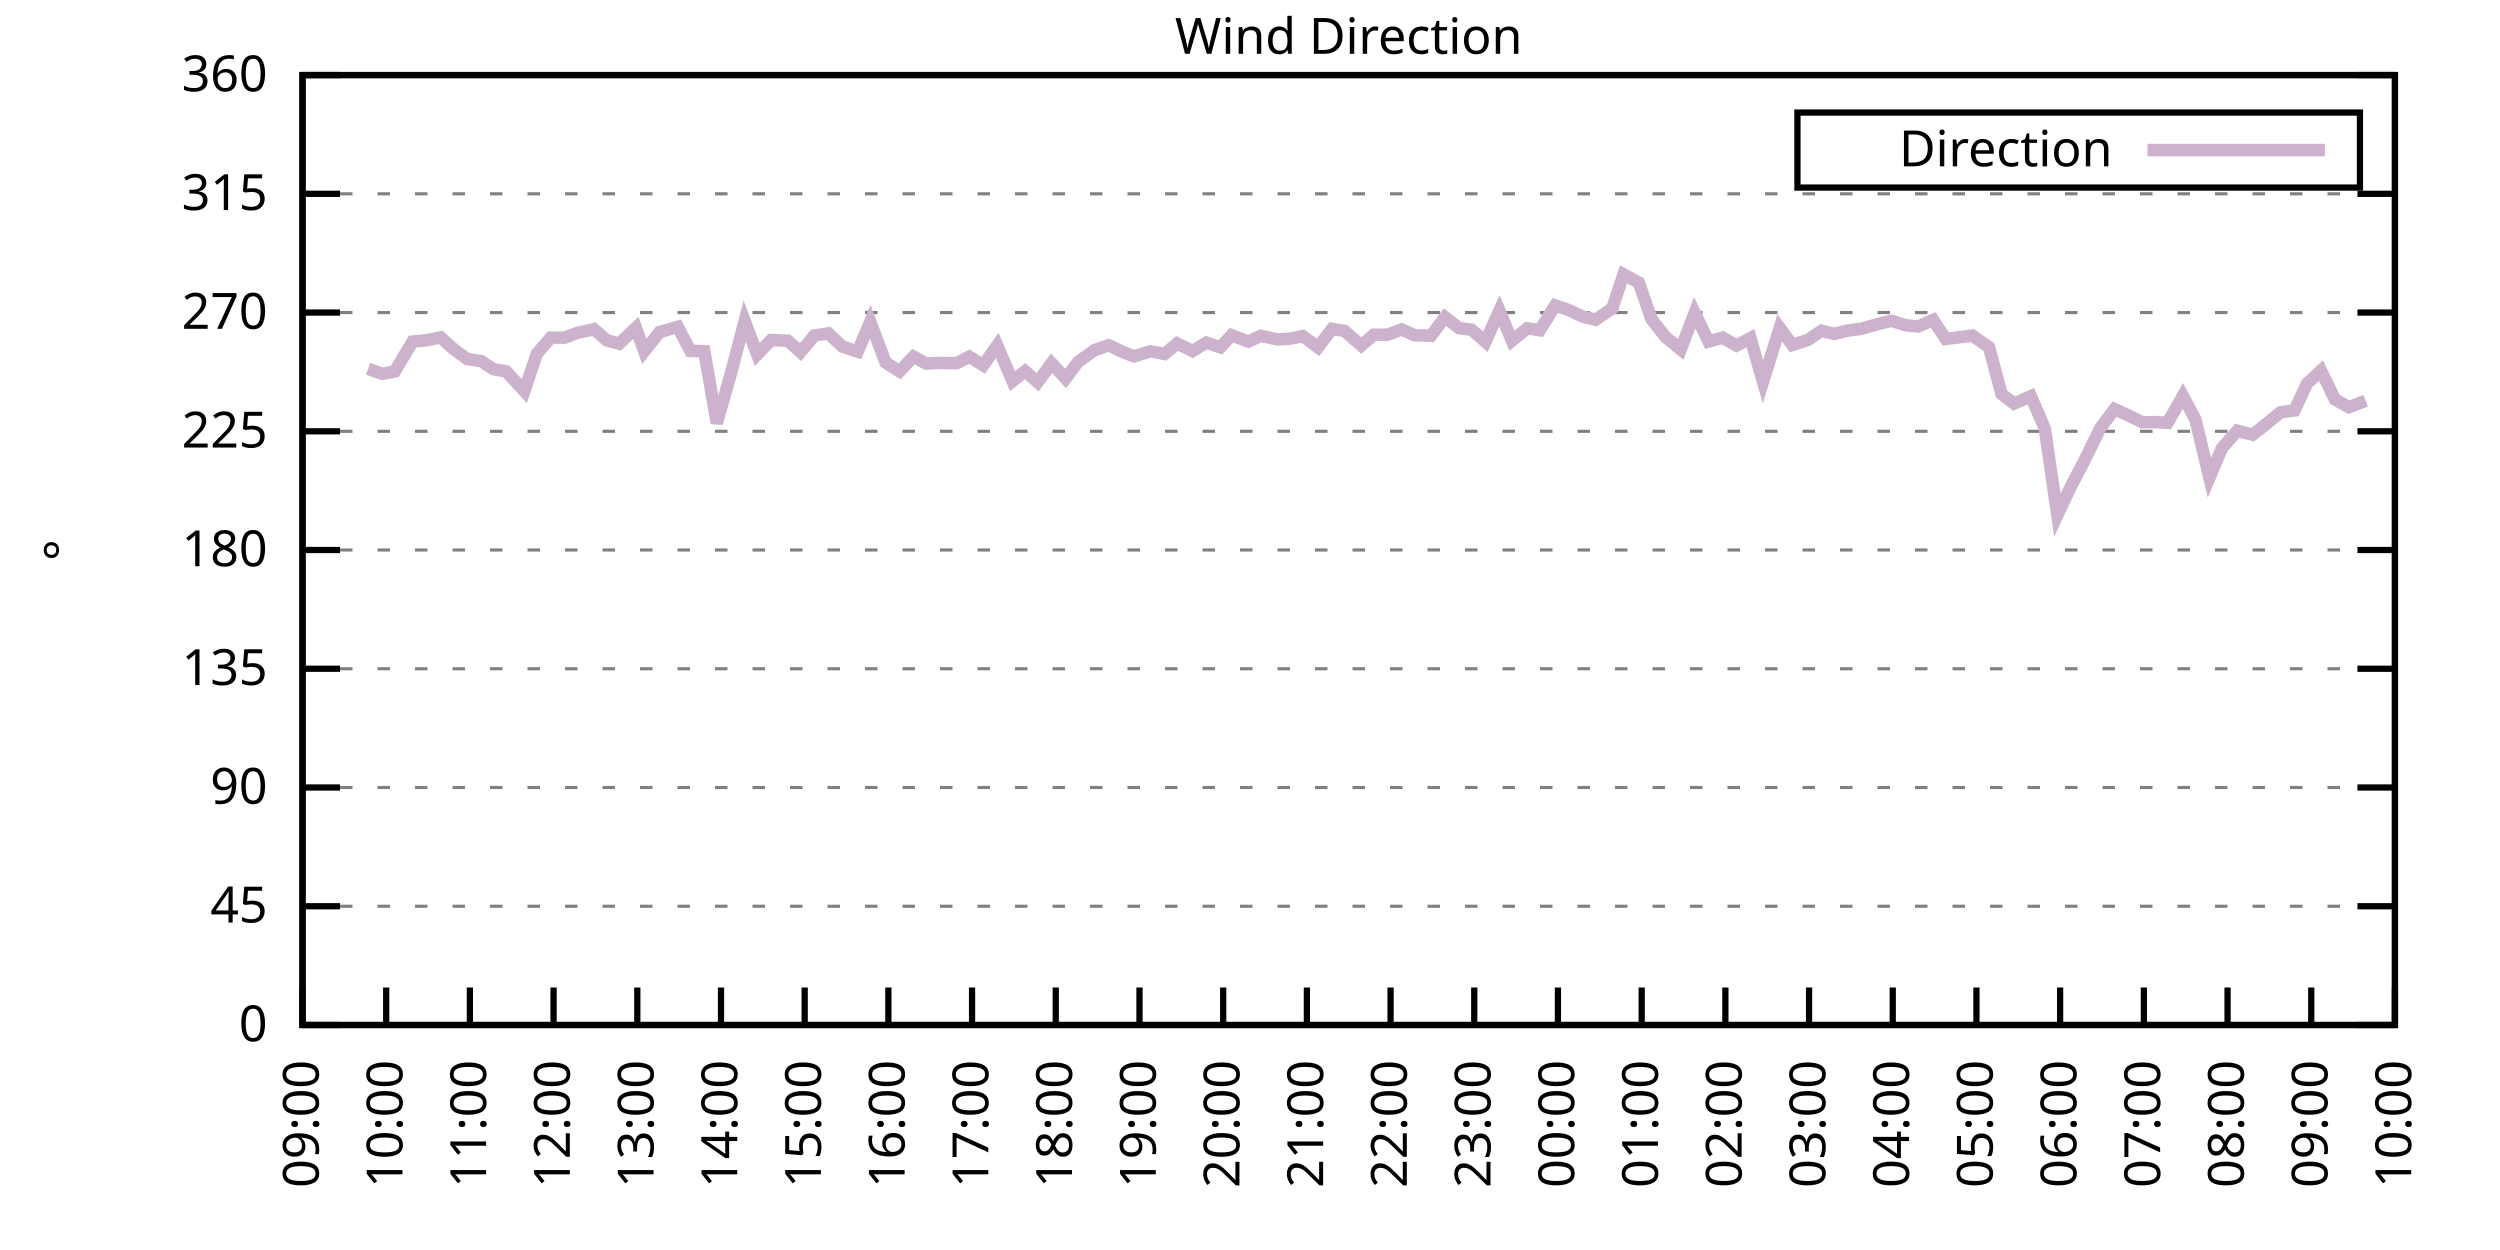
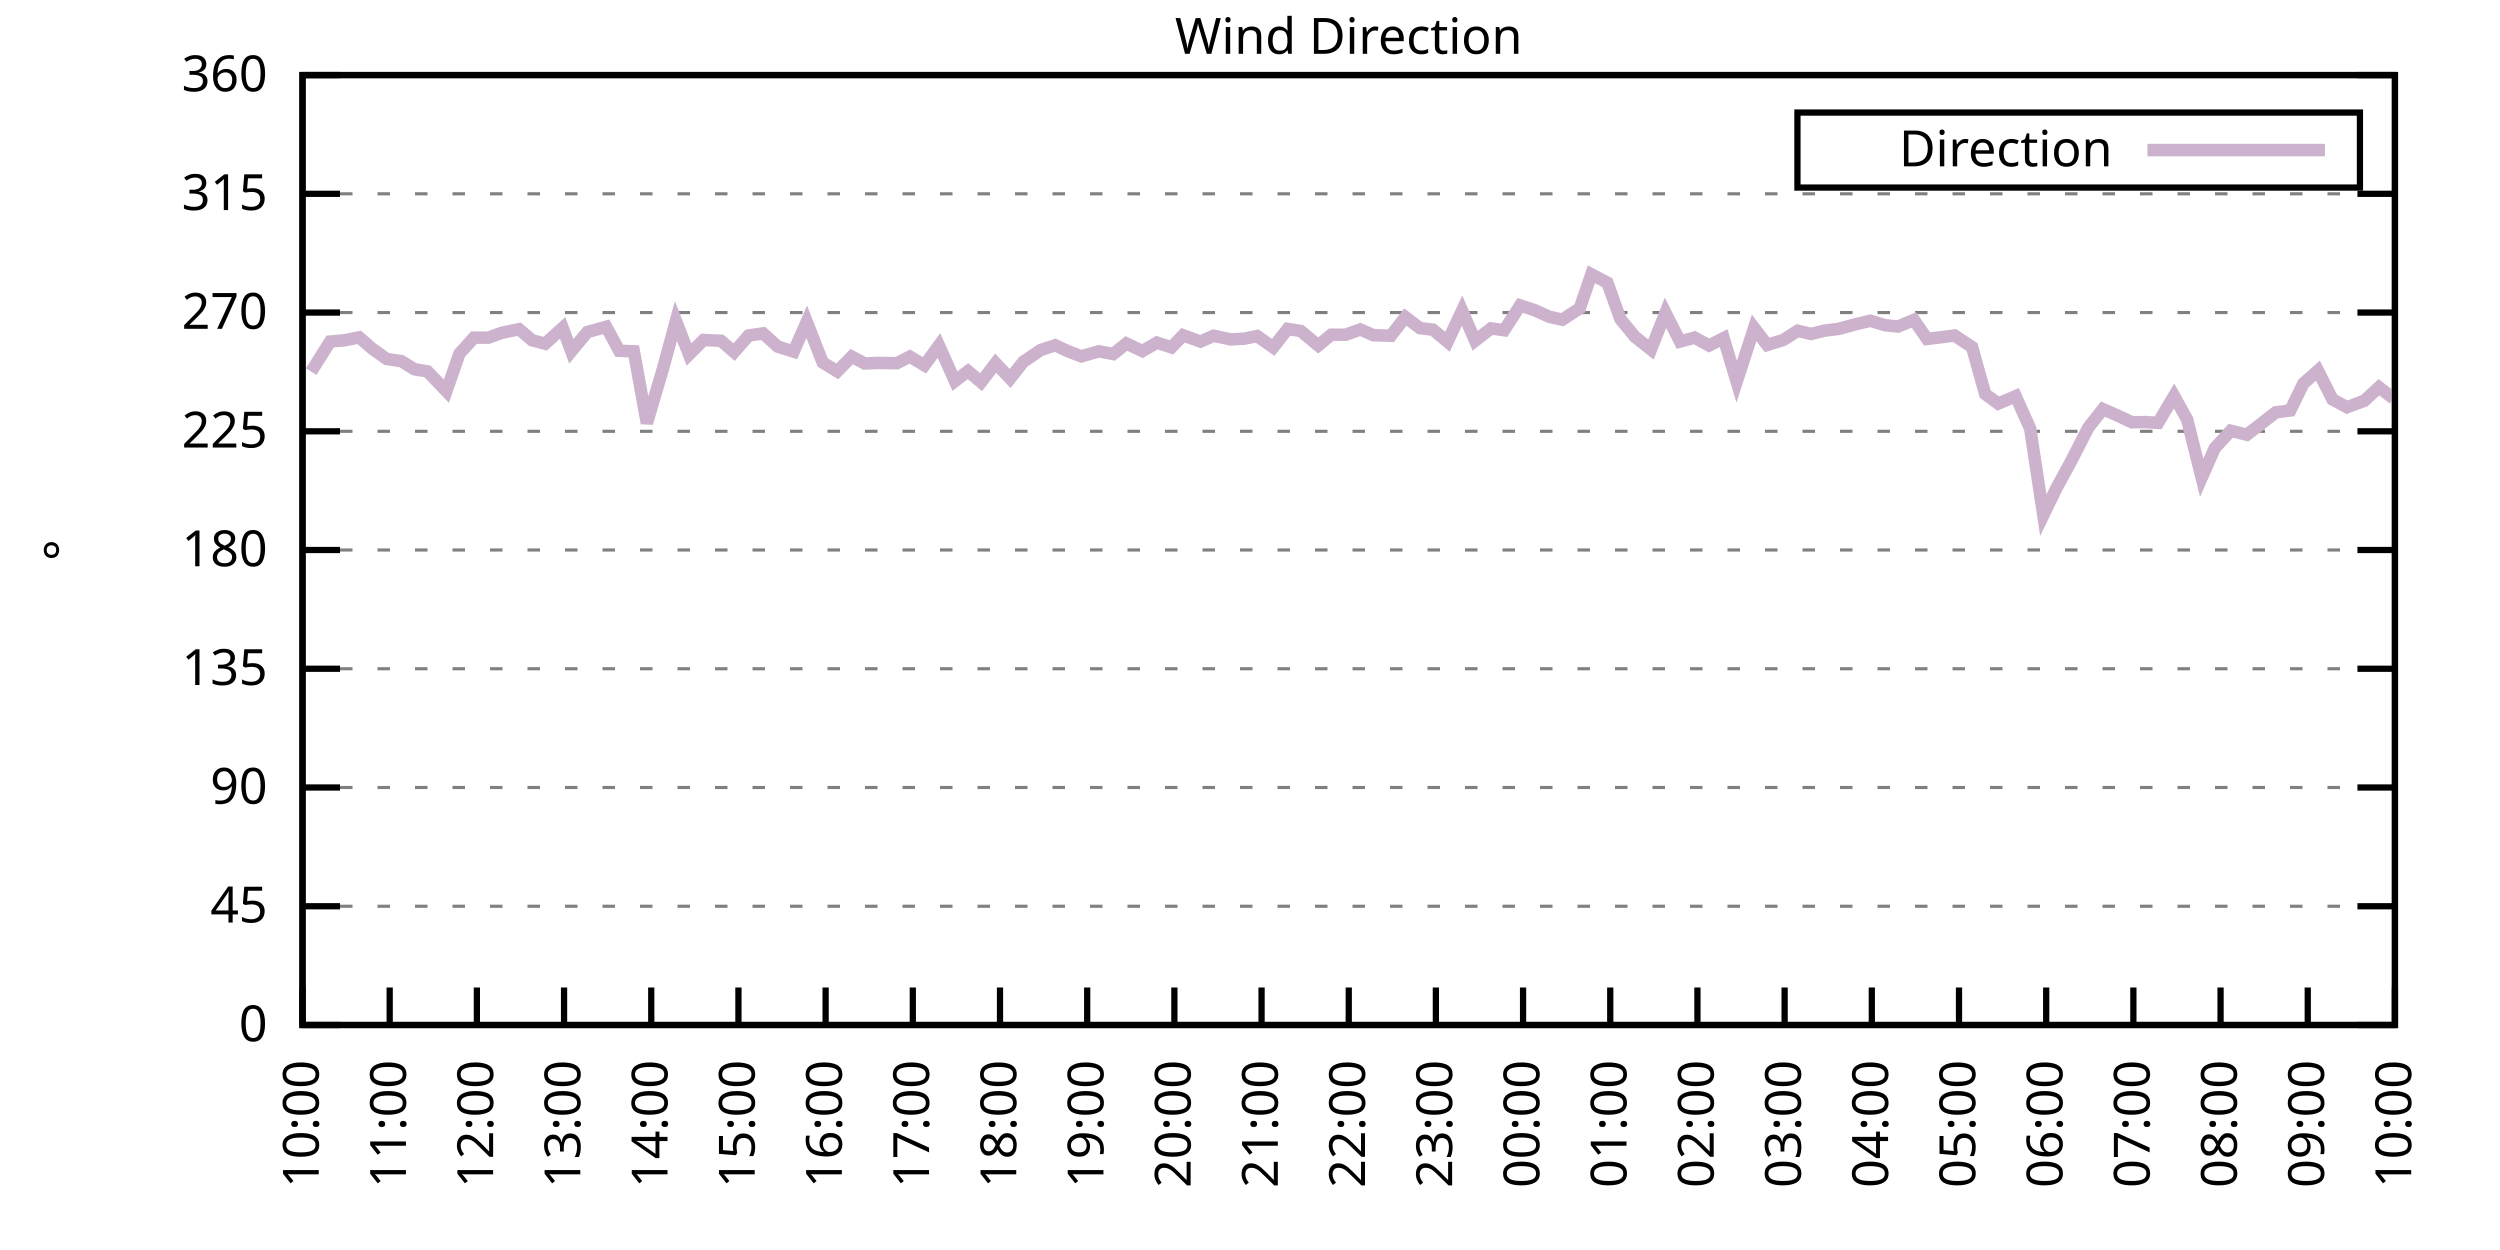
<svg xmlns="http://www.w3.org/2000/svg" xmlns:xlink="http://www.w3.org/1999/xlink" width="400" height="200" viewBox="0 0 400 200">
  <g id="gnuplot_canvas">
    <rect x="0" y="0" width="400" height="200" fill="none" />
    <defs>
      <circle id="gpDot" r="0.5" stroke-width="0.5" stroke="currentColor" />
      <path id="gpPt0" stroke-width="0.333" stroke="currentColor" d="M-1,0 h2 M0,-1 v2" />
      <path id="gpPt1" stroke-width="0.333" stroke="currentColor" d="M-1,-1 L1,1 M1,-1 L-1,1" />
      <path id="gpPt2" stroke-width="0.333" stroke="currentColor" d="M-1,0 L1,0 M0,-1 L0,1 M-1,-1 L1,1 M-1,1 L1,-1" />
      <rect id="gpPt3" stroke-width="0.333" stroke="currentColor" x="-1" y="-1" width="2" height="2" />
      <rect id="gpPt4" stroke-width="0.333" stroke="currentColor" fill="currentColor" x="-1" y="-1" width="2" height="2" />
      <circle id="gpPt5" stroke-width="0.333" stroke="currentColor" cx="0" cy="0" r="1" />
      <use xlink:href="#gpPt5" id="gpPt6" fill="currentColor" stroke="none" />
      <path id="gpPt7" stroke-width="0.333" stroke="currentColor" d="M0,-1.33 L-1.33,0.67 L1.33,0.67 z" />
      <use xlink:href="#gpPt7" id="gpPt8" fill="currentColor" stroke="none" />
      <use xlink:href="#gpPt7" id="gpPt9" stroke="currentColor" transform="rotate(180)" />
      <use xlink:href="#gpPt9" id="gpPt10" fill="currentColor" stroke="none" />
      <use xlink:href="#gpPt3" id="gpPt11" stroke="currentColor" transform="rotate(45)" />
      <use xlink:href="#gpPt11" id="gpPt12" fill="currentColor" stroke="none" />
      <path id="gpPt13" stroke-width="0.333" stroke="currentColor" d="M0,1.330 L1.265,0.411 L0.782,-1.067 L-0.782,-1.076 L-1.265,0.411 z" />
      <use xlink:href="#gpPt13" id="gpPt14" fill="currentColor" stroke="none" />
      <filter id="textbox" filterUnits="objectBoundingBox" x="0" y="0" height="1" width="1">
        <feFlood flood-color="white" flood-opacity="1" result="bgnd" />
        <feComposite in="SourceGraphic" in2="bgnd" operator="atop" />
      </filter>
      <filter id="greybox" filterUnits="objectBoundingBox" x="0" y="0" height="1" width="1">
        <feFlood flood-color="lightgrey" flood-opacity="1" result="grey" />
        <feComposite in="SourceGraphic" in2="grey" operator="atop" />
      </filter>
    </defs>
    <g fill="none" color="white" stroke="currentColor" stroke-width="1.00" stroke-linecap="butt" stroke-linejoin="miter">
</g>
    <g fill="none" color="black" stroke="currentColor" stroke-width="1.00" stroke-linecap="butt" stroke-linejoin="miter">
      <g stroke="none" shape-rendering="crispEdges">
        <polygon fill="rgb(255, 255, 255)" points="48.40,164.00 383.18,164.00 383.18,12.02 48.40,12.02 " />
      </g>
    </g>
    <g fill="none" color="black" stroke="currentColor" stroke-width="1.00" stroke-linecap="butt" stroke-linejoin="miter">
</g>
    <g fill="none" color="black" stroke="black" stroke-width="0.50" stroke-linecap="butt" stroke-linejoin="miter">
</g>
    <g fill="none" color="gray" stroke="currentColor" stroke-width="0.50" stroke-linecap="butt" stroke-linejoin="miter">
      <path stroke="gray" stroke-dasharray="2,4" class="gridline" d="M48.40,164.00 L383.19,164.00  " />
    </g>
    <g fill="none" color="gray" stroke="gray" stroke-width="1.00" stroke-linecap="butt" stroke-linejoin="miter">
</g>
    <g fill="none" color="black" stroke="currentColor" stroke-width="1.00" stroke-linecap="butt" stroke-linejoin="miter">
      <path stroke="black" d="M48.40,164.00 L54.40,164.00 M383.19,164.00 L377.19,164.00  " />
      <g transform="translate(42.80,166.60)" stroke="none" fill="black" font-family="Sans" font-size="8.00" text-anchor="end">
        <text>
          <tspan font-family="Sans"> 0</tspan>
        </text>
      </g>
    </g>
    <g fill="none" color="black" stroke="currentColor" stroke-width="1.00" stroke-linecap="butt" stroke-linejoin="miter">
</g>
    <g fill="none" color="black" stroke="black" stroke-width="0.50" stroke-linecap="butt" stroke-linejoin="miter">
</g>
    <g fill="none" color="gray" stroke="currentColor" stroke-width="0.50" stroke-linecap="butt" stroke-linejoin="miter">
      <path stroke="gray" stroke-dasharray="2,4" class="gridline" d="M48.40,145.00 L383.19,145.00  " />
    </g>
    <g fill="none" color="gray" stroke="gray" stroke-width="1.00" stroke-linecap="butt" stroke-linejoin="miter">
</g>
    <g fill="none" color="black" stroke="currentColor" stroke-width="1.00" stroke-linecap="butt" stroke-linejoin="miter">
      <path stroke="black" d="M48.40,145.00 L54.40,145.00 M383.19,145.00 L377.19,145.00  " />
      <g transform="translate(42.80,147.60)" stroke="none" fill="black" font-family="Sans" font-size="8.00" text-anchor="end">
        <text>
          <tspan font-family="Sans"> 45</tspan>
        </text>
      </g>
    </g>
    <g fill="none" color="black" stroke="currentColor" stroke-width="1.00" stroke-linecap="butt" stroke-linejoin="miter">
</g>
    <g fill="none" color="black" stroke="black" stroke-width="0.50" stroke-linecap="butt" stroke-linejoin="miter">
</g>
    <g fill="none" color="gray" stroke="currentColor" stroke-width="0.50" stroke-linecap="butt" stroke-linejoin="miter">
      <path stroke="gray" stroke-dasharray="2,4" class="gridline" d="M48.40,126.00 L383.19,126.00  " />
    </g>
    <g fill="none" color="gray" stroke="gray" stroke-width="1.00" stroke-linecap="butt" stroke-linejoin="miter">
</g>
    <g fill="none" color="black" stroke="currentColor" stroke-width="1.00" stroke-linecap="butt" stroke-linejoin="miter">
      <path stroke="black" d="M48.40,126.00 L54.40,126.00 M383.19,126.00 L377.19,126.00  " />
      <g transform="translate(42.80,128.60)" stroke="none" fill="black" font-family="Sans" font-size="8.00" text-anchor="end">
        <text>
          <tspan font-family="Sans"> 90</tspan>
        </text>
      </g>
    </g>
    <g fill="none" color="black" stroke="currentColor" stroke-width="1.00" stroke-linecap="butt" stroke-linejoin="miter">
</g>
    <g fill="none" color="black" stroke="black" stroke-width="0.50" stroke-linecap="butt" stroke-linejoin="miter">
</g>
    <g fill="none" color="gray" stroke="currentColor" stroke-width="0.50" stroke-linecap="butt" stroke-linejoin="miter">
      <path stroke="gray" stroke-dasharray="2,4" class="gridline" d="M48.40,107.00 L383.19,107.00  " />
    </g>
    <g fill="none" color="gray" stroke="gray" stroke-width="1.00" stroke-linecap="butt" stroke-linejoin="miter">
</g>
    <g fill="none" color="black" stroke="currentColor" stroke-width="1.00" stroke-linecap="butt" stroke-linejoin="miter">
      <path stroke="black" d="M48.40,107.00 L54.40,107.00 M383.19,107.00 L377.19,107.00  " />
      <g transform="translate(42.80,109.60)" stroke="none" fill="black" font-family="Sans" font-size="8.00" text-anchor="end">
        <text>
          <tspan font-family="Sans"> 135</tspan>
        </text>
      </g>
    </g>
    <g fill="none" color="black" stroke="currentColor" stroke-width="1.00" stroke-linecap="butt" stroke-linejoin="miter">
</g>
    <g fill="none" color="black" stroke="black" stroke-width="0.50" stroke-linecap="butt" stroke-linejoin="miter">
</g>
    <g fill="none" color="gray" stroke="currentColor" stroke-width="0.50" stroke-linecap="butt" stroke-linejoin="miter">
      <path stroke="gray" stroke-dasharray="2,4" class="gridline" d="M48.40,88.00 L383.19,88.00  " />
    </g>
    <g fill="none" color="gray" stroke="gray" stroke-width="1.00" stroke-linecap="butt" stroke-linejoin="miter">
</g>
    <g fill="none" color="black" stroke="currentColor" stroke-width="1.00" stroke-linecap="butt" stroke-linejoin="miter">
      <path stroke="black" d="M48.40,88.00 L54.40,88.00 M383.19,88.00 L377.19,88.00  " />
      <g transform="translate(42.80,90.60)" stroke="none" fill="black" font-family="Sans" font-size="8.00" text-anchor="end">
        <text>
          <tspan font-family="Sans"> 180</tspan>
        </text>
      </g>
    </g>
    <g fill="none" color="black" stroke="currentColor" stroke-width="1.00" stroke-linecap="butt" stroke-linejoin="miter">
</g>
    <g fill="none" color="black" stroke="black" stroke-width="0.50" stroke-linecap="butt" stroke-linejoin="miter">
</g>
    <g fill="none" color="gray" stroke="currentColor" stroke-width="0.50" stroke-linecap="butt" stroke-linejoin="miter">
      <path stroke="gray" stroke-dasharray="2,4" class="gridline" d="M48.40,69.01 L383.19,69.01  " />
    </g>
    <g fill="none" color="gray" stroke="gray" stroke-width="1.00" stroke-linecap="butt" stroke-linejoin="miter">
</g>
    <g fill="none" color="black" stroke="currentColor" stroke-width="1.00" stroke-linecap="butt" stroke-linejoin="miter">
      <path stroke="black" d="M48.40,69.01 L54.40,69.01 M383.19,69.01 L377.19,69.01  " />
      <g transform="translate(42.80,71.61)" stroke="none" fill="black" font-family="Sans" font-size="8.00" text-anchor="end">
        <text>
          <tspan font-family="Sans"> 225</tspan>
        </text>
      </g>
    </g>
    <g fill="none" color="black" stroke="currentColor" stroke-width="1.00" stroke-linecap="butt" stroke-linejoin="miter">
</g>
    <g fill="none" color="black" stroke="black" stroke-width="0.50" stroke-linecap="butt" stroke-linejoin="miter">
</g>
    <g fill="none" color="gray" stroke="currentColor" stroke-width="0.50" stroke-linecap="butt" stroke-linejoin="miter">
      <path stroke="gray" stroke-dasharray="2,4" class="gridline" d="M48.40,50.01 L383.19,50.01  " />
    </g>
    <g fill="none" color="gray" stroke="gray" stroke-width="1.00" stroke-linecap="butt" stroke-linejoin="miter">
</g>
    <g fill="none" color="black" stroke="currentColor" stroke-width="1.00" stroke-linecap="butt" stroke-linejoin="miter">
      <path stroke="black" d="M48.40,50.01 L54.40,50.01 M383.19,50.01 L377.19,50.01  " />
      <g transform="translate(42.80,52.61)" stroke="none" fill="black" font-family="Sans" font-size="8.00" text-anchor="end">
        <text>
          <tspan font-family="Sans"> 270</tspan>
        </text>
      </g>
    </g>
    <g fill="none" color="black" stroke="currentColor" stroke-width="1.00" stroke-linecap="butt" stroke-linejoin="miter">
</g>
    <g fill="none" color="black" stroke="black" stroke-width="0.50" stroke-linecap="butt" stroke-linejoin="miter">
</g>
    <g fill="none" color="gray" stroke="currentColor" stroke-width="0.50" stroke-linecap="butt" stroke-linejoin="miter">
      <path stroke="gray" stroke-dasharray="2,4" class="gridline" d="M48.40,31.01 L383.19,31.01  " />
    </g>
    <g fill="none" color="gray" stroke="gray" stroke-width="1.00" stroke-linecap="butt" stroke-linejoin="miter">
</g>
    <g fill="none" color="black" stroke="currentColor" stroke-width="1.00" stroke-linecap="butt" stroke-linejoin="miter">
      <path stroke="black" d="M48.40,31.01 L54.40,31.01 M383.19,31.01 L377.19,31.01  " />
      <g transform="translate(42.80,33.61)" stroke="none" fill="black" font-family="Sans" font-size="8.00" text-anchor="end">
        <text>
          <tspan font-family="Sans"> 315</tspan>
        </text>
      </g>
    </g>
    <g fill="none" color="black" stroke="currentColor" stroke-width="1.00" stroke-linecap="butt" stroke-linejoin="miter">
</g>
    <g fill="none" color="black" stroke="black" stroke-width="0.50" stroke-linecap="butt" stroke-linejoin="miter">
</g>
    <g fill="none" color="gray" stroke="currentColor" stroke-width="0.50" stroke-linecap="butt" stroke-linejoin="miter">
      <path stroke="gray" stroke-dasharray="2,4" class="gridline" d="M48.40,12.01 L383.19,12.01  " />
    </g>
    <g fill="none" color="gray" stroke="gray" stroke-width="1.00" stroke-linecap="butt" stroke-linejoin="miter">
</g>
    <g fill="none" color="black" stroke="currentColor" stroke-width="1.00" stroke-linecap="butt" stroke-linejoin="miter">
      <path stroke="black" d="M48.40,12.01 L54.40,12.01 M383.19,12.01 L377.19,12.01  " />
      <g transform="translate(42.80,14.61)" stroke="none" fill="black" font-family="Sans" font-size="8.00" text-anchor="end">
        <text>
          <tspan font-family="Sans"> 360</tspan>
        </text>
      </g>
    </g>
    <g fill="none" color="black" stroke="currentColor" stroke-width="1.00" stroke-linecap="butt" stroke-linejoin="miter">
      <path stroke="black" d="M48.40,164.00 L48.40,158.00  " />
      <g transform="translate(51.00,169.60) rotate(270.00)" stroke="none" fill="black" font-family="Sans" font-size="8.00" text-anchor="end">
        <text>
-           <tspan font-family="Sans">09:00</tspan>
-         </text>
-       </g>
-     </g>
-     <g fill="none" color="black" stroke="currentColor" stroke-width="1.00" stroke-linecap="butt" stroke-linejoin="miter">
-       <path stroke="black" d="M61.79,164.00 L61.79,158.00  " />
-       <g transform="translate(64.39,169.60) rotate(270.00)" stroke="none" fill="black" font-family="Sans" font-size="8.00" text-anchor="end">
-         <text>
          <tspan font-family="Sans">10:00</tspan>
        </text>
      </g>
    </g>
    <g fill="none" color="black" stroke="currentColor" stroke-width="1.00" stroke-linecap="butt" stroke-linejoin="miter">
-       <path stroke="black" d="M75.18,164.00 L75.18,158.00  " />
-       <g transform="translate(77.78,169.60) rotate(270.00)" stroke="none" fill="black" font-family="Sans" font-size="8.00" text-anchor="end">
+       <path stroke="black" d="M62.35,164.00 L62.35,158.00  " />
+       <g transform="translate(64.95,169.60) rotate(270.00)" stroke="none" fill="black" font-family="Sans" font-size="8.00" text-anchor="end">
        <text>
          <tspan font-family="Sans">11:00</tspan>
        </text>
      </g>
    </g>
    <g fill="none" color="black" stroke="currentColor" stroke-width="1.00" stroke-linecap="butt" stroke-linejoin="miter">
-       <path stroke="black" d="M88.57,164.00 L88.57,158.00  " />
-       <g transform="translate(91.17,169.60) rotate(270.00)" stroke="none" fill="black" font-family="Sans" font-size="8.00" text-anchor="end">
+       <path stroke="black" d="M76.30,164.00 L76.30,158.00  " />
+       <g transform="translate(78.90,169.60) rotate(270.00)" stroke="none" fill="black" font-family="Sans" font-size="8.00" text-anchor="end">
        <text>
          <tspan font-family="Sans">12:00</tspan>
        </text>
      </g>
    </g>
    <g fill="none" color="black" stroke="currentColor" stroke-width="1.00" stroke-linecap="butt" stroke-linejoin="miter">
-       <path stroke="black" d="M101.97,164.00 L101.97,158.00  " />
-       <g transform="translate(104.57,169.60) rotate(270.00)" stroke="none" fill="black" font-family="Sans" font-size="8.00" text-anchor="end">
+       <path stroke="black" d="M90.25,164.00 L90.25,158.00  " />
+       <g transform="translate(92.85,169.60) rotate(270.00)" stroke="none" fill="black" font-family="Sans" font-size="8.00" text-anchor="end">
        <text>
          <tspan font-family="Sans">13:00</tspan>
        </text>
      </g>
    </g>
    <g fill="none" color="black" stroke="currentColor" stroke-width="1.00" stroke-linecap="butt" stroke-linejoin="miter">
-       <path stroke="black" d="M115.36,164.00 L115.36,158.00  " />
-       <g transform="translate(117.96,169.60) rotate(270.00)" stroke="none" fill="black" font-family="Sans" font-size="8.00" text-anchor="end">
+       <path stroke="black" d="M104.20,164.00 L104.20,158.00  " />
+       <g transform="translate(106.80,169.60) rotate(270.00)" stroke="none" fill="black" font-family="Sans" font-size="8.00" text-anchor="end">
        <text>
          <tspan font-family="Sans">14:00</tspan>
        </text>
      </g>
    </g>
    <g fill="none" color="black" stroke="currentColor" stroke-width="1.00" stroke-linecap="butt" stroke-linejoin="miter">
-       <path stroke="black" d="M128.75,164.00 L128.75,158.00  " />
-       <g transform="translate(131.35,169.60) rotate(270.00)" stroke="none" fill="black" font-family="Sans" font-size="8.00" text-anchor="end">
+       <path stroke="black" d="M118.15,164.00 L118.15,158.00  " />
+       <g transform="translate(120.75,169.60) rotate(270.00)" stroke="none" fill="black" font-family="Sans" font-size="8.00" text-anchor="end">
        <text>
          <tspan font-family="Sans">15:00</tspan>
        </text>
      </g>
    </g>
    <g fill="none" color="black" stroke="currentColor" stroke-width="1.00" stroke-linecap="butt" stroke-linejoin="miter">
-       <path stroke="black" d="M142.14,164.00 L142.14,158.00  " />
-       <g transform="translate(144.74,169.60) rotate(270.00)" stroke="none" fill="black" font-family="Sans" font-size="8.00" text-anchor="end">
+       <path stroke="black" d="M132.10,164.00 L132.10,158.00  " />
+       <g transform="translate(134.70,169.60) rotate(270.00)" stroke="none" fill="black" font-family="Sans" font-size="8.00" text-anchor="end">
        <text>
          <tspan font-family="Sans">16:00</tspan>
        </text>
      </g>
    </g>
    <g fill="none" color="black" stroke="currentColor" stroke-width="1.00" stroke-linecap="butt" stroke-linejoin="miter">
-       <path stroke="black" d="M155.53,164.00 L155.53,158.00  " />
-       <g transform="translate(158.13,169.60) rotate(270.00)" stroke="none" fill="black" font-family="Sans" font-size="8.00" text-anchor="end">
+       <path stroke="black" d="M146.05,164.00 L146.05,158.00  " />
+       <g transform="translate(148.65,169.60) rotate(270.00)" stroke="none" fill="black" font-family="Sans" font-size="8.00" text-anchor="end">
        <text>
          <tspan font-family="Sans">17:00</tspan>
        </text>
      </g>
    </g>
    <g fill="none" color="black" stroke="currentColor" stroke-width="1.00" stroke-linecap="butt" stroke-linejoin="miter">
-       <path stroke="black" d="M168.92,164.00 L168.92,158.00  " />
-       <g transform="translate(171.52,169.60) rotate(270.00)" stroke="none" fill="black" font-family="Sans" font-size="8.00" text-anchor="end">
+       <path stroke="black" d="M160.00,164.00 L160.00,158.00  " />
+       <g transform="translate(162.60,169.60) rotate(270.00)" stroke="none" fill="black" font-family="Sans" font-size="8.00" text-anchor="end">
        <text>
          <tspan font-family="Sans">18:00</tspan>
        </text>
      </g>
    </g>
    <g fill="none" color="black" stroke="currentColor" stroke-width="1.00" stroke-linecap="butt" stroke-linejoin="miter">
-       <path stroke="black" d="M182.32,164.00 L182.32,158.00  " />
-       <g transform="translate(184.92,169.60) rotate(270.00)" stroke="none" fill="black" font-family="Sans" font-size="8.00" text-anchor="end">
+       <path stroke="black" d="M173.95,164.00 L173.95,158.00  " />
+       <g transform="translate(176.55,169.60) rotate(270.00)" stroke="none" fill="black" font-family="Sans" font-size="8.00" text-anchor="end">
        <text>
          <tspan font-family="Sans">19:00</tspan>
        </text>
      </g>
    </g>
    <g fill="none" color="black" stroke="currentColor" stroke-width="1.00" stroke-linecap="butt" stroke-linejoin="miter">
-       <path stroke="black" d="M195.71,164.00 L195.71,158.00  " />
-       <g transform="translate(198.31,169.60) rotate(270.00)" stroke="none" fill="black" font-family="Sans" font-size="8.00" text-anchor="end">
+       <path stroke="black" d="M187.90,164.00 L187.90,158.00  " />
+       <g transform="translate(190.50,169.60) rotate(270.00)" stroke="none" fill="black" font-family="Sans" font-size="8.00" text-anchor="end">
        <text>
          <tspan font-family="Sans">20:00</tspan>
        </text>
      </g>
    </g>
    <g fill="none" color="black" stroke="currentColor" stroke-width="1.00" stroke-linecap="butt" stroke-linejoin="miter">
-       <path stroke="black" d="M209.10,164.00 L209.10,158.00  " />
-       <g transform="translate(211.70,169.60) rotate(270.00)" stroke="none" fill="black" font-family="Sans" font-size="8.00" text-anchor="end">
+       <path stroke="black" d="M201.85,164.00 L201.85,158.00  " />
+       <g transform="translate(204.45,169.60) rotate(270.00)" stroke="none" fill="black" font-family="Sans" font-size="8.00" text-anchor="end">
        <text>
          <tspan font-family="Sans">21:00</tspan>
        </text>
      </g>
    </g>
    <g fill="none" color="black" stroke="currentColor" stroke-width="1.00" stroke-linecap="butt" stroke-linejoin="miter">
-       <path stroke="black" d="M222.49,164.00 L222.49,158.00  " />
-       <g transform="translate(225.09,169.60) rotate(270.00)" stroke="none" fill="black" font-family="Sans" font-size="8.00" text-anchor="end">
+       <path stroke="black" d="M215.80,164.00 L215.80,158.00  " />
+       <g transform="translate(218.40,169.60) rotate(270.00)" stroke="none" fill="black" font-family="Sans" font-size="8.00" text-anchor="end">
        <text>
          <tspan font-family="Sans">22:00</tspan>
        </text>
      </g>
    </g>
    <g fill="none" color="black" stroke="currentColor" stroke-width="1.00" stroke-linecap="butt" stroke-linejoin="miter">
-       <path stroke="black" d="M235.88,164.00 L235.88,158.00  " />
-       <g transform="translate(238.48,169.60) rotate(270.00)" stroke="none" fill="black" font-family="Sans" font-size="8.00" text-anchor="end">
+       <path stroke="black" d="M229.74,164.00 L229.74,158.00  " />
+       <g transform="translate(232.34,169.60) rotate(270.00)" stroke="none" fill="black" font-family="Sans" font-size="8.00" text-anchor="end">
        <text>
          <tspan font-family="Sans">23:00</tspan>
        </text>
      </g>
    </g>
    <g fill="none" color="black" stroke="currentColor" stroke-width="1.00" stroke-linecap="butt" stroke-linejoin="miter">
-       <path stroke="black" d="M249.27,164.00 L249.27,158.00  " />
-       <g transform="translate(251.87,169.60) rotate(270.00)" stroke="none" fill="black" font-family="Sans" font-size="8.00" text-anchor="end">
+       <path stroke="black" d="M243.69,164.00 L243.69,158.00  " />
+       <g transform="translate(246.29,169.60) rotate(270.00)" stroke="none" fill="black" font-family="Sans" font-size="8.00" text-anchor="end">
        <text>
          <tspan font-family="Sans">00:00</tspan>
        </text>
      </g>
    </g>
    <g fill="none" color="black" stroke="currentColor" stroke-width="1.00" stroke-linecap="butt" stroke-linejoin="miter">
-       <path stroke="black" d="M262.67,164.00 L262.67,158.00  " />
-       <g transform="translate(265.27,169.60) rotate(270.00)" stroke="none" fill="black" font-family="Sans" font-size="8.00" text-anchor="end">
+       <path stroke="black" d="M257.64,164.00 L257.64,158.00  " />
+       <g transform="translate(260.24,169.60) rotate(270.00)" stroke="none" fill="black" font-family="Sans" font-size="8.00" text-anchor="end">
        <text>
          <tspan font-family="Sans">01:00</tspan>
        </text>
      </g>
    </g>
    <g fill="none" color="black" stroke="currentColor" stroke-width="1.00" stroke-linecap="butt" stroke-linejoin="miter">
-       <path stroke="black" d="M276.06,164.00 L276.06,158.00  " />
-       <g transform="translate(278.66,169.60) rotate(270.00)" stroke="none" fill="black" font-family="Sans" font-size="8.00" text-anchor="end">
+       <path stroke="black" d="M271.59,164.00 L271.59,158.00  " />
+       <g transform="translate(274.19,169.60) rotate(270.00)" stroke="none" fill="black" font-family="Sans" font-size="8.00" text-anchor="end">
        <text>
          <tspan font-family="Sans">02:00</tspan>
        </text>
      </g>
    </g>
    <g fill="none" color="black" stroke="currentColor" stroke-width="1.00" stroke-linecap="butt" stroke-linejoin="miter">
-       <path stroke="black" d="M289.45,164.00 L289.45,158.00  " />
-       <g transform="translate(292.05,169.60) rotate(270.00)" stroke="none" fill="black" font-family="Sans" font-size="8.00" text-anchor="end">
+       <path stroke="black" d="M285.54,164.00 L285.54,158.00  " />
+       <g transform="translate(288.14,169.60) rotate(270.00)" stroke="none" fill="black" font-family="Sans" font-size="8.00" text-anchor="end">
        <text>
          <tspan font-family="Sans">03:00</tspan>
        </text>
      </g>
    </g>
    <g fill="none" color="black" stroke="currentColor" stroke-width="1.00" stroke-linecap="butt" stroke-linejoin="miter">
-       <path stroke="black" d="M302.84,164.00 L302.84,158.00  " />
-       <g transform="translate(305.44,169.60) rotate(270.00)" stroke="none" fill="black" font-family="Sans" font-size="8.00" text-anchor="end">
+       <path stroke="black" d="M299.49,164.00 L299.49,158.00  " />
+       <g transform="translate(302.09,169.60) rotate(270.00)" stroke="none" fill="black" font-family="Sans" font-size="8.00" text-anchor="end">
        <text>
          <tspan font-family="Sans">04:00</tspan>
        </text>
      </g>
    </g>
    <g fill="none" color="black" stroke="currentColor" stroke-width="1.00" stroke-linecap="butt" stroke-linejoin="miter">
-       <path stroke="black" d="M316.23,164.00 L316.23,158.00  " />
-       <g transform="translate(318.83,169.60) rotate(270.00)" stroke="none" fill="black" font-family="Sans" font-size="8.00" text-anchor="end">
+       <path stroke="black" d="M313.44,164.00 L313.44,158.00  " />
+       <g transform="translate(316.04,169.60) rotate(270.00)" stroke="none" fill="black" font-family="Sans" font-size="8.00" text-anchor="end">
        <text>
          <tspan font-family="Sans">05:00</tspan>
        </text>
      </g>
    </g>
    <g fill="none" color="black" stroke="currentColor" stroke-width="1.00" stroke-linecap="butt" stroke-linejoin="miter">
-       <path stroke="black" d="M329.62,164.00 L329.62,158.00  " />
-       <g transform="translate(332.22,169.60) rotate(270.00)" stroke="none" fill="black" font-family="Sans" font-size="8.00" text-anchor="end">
+       <path stroke="black" d="M327.39,164.00 L327.39,158.00  " />
+       <g transform="translate(329.99,169.60) rotate(270.00)" stroke="none" fill="black" font-family="Sans" font-size="8.00" text-anchor="end">
        <text>
          <tspan font-family="Sans">06:00</tspan>
        </text>
      </g>
    </g>
    <g fill="none" color="black" stroke="currentColor" stroke-width="1.00" stroke-linecap="butt" stroke-linejoin="miter">
-       <path stroke="black" d="M343.02,164.00 L343.02,158.00  " />
-       <g transform="translate(345.62,169.60) rotate(270.00)" stroke="none" fill="black" font-family="Sans" font-size="8.00" text-anchor="end">
+       <path stroke="black" d="M341.34,164.00 L341.34,158.00  " />
+       <g transform="translate(343.94,169.60) rotate(270.00)" stroke="none" fill="black" font-family="Sans" font-size="8.00" text-anchor="end">
        <text>
          <tspan font-family="Sans">07:00</tspan>
        </text>
      </g>
    </g>
    <g fill="none" color="black" stroke="currentColor" stroke-width="1.00" stroke-linecap="butt" stroke-linejoin="miter">
-       <path stroke="black" d="M356.41,164.00 L356.41,158.00  " />
-       <g transform="translate(359.01,169.60) rotate(270.00)" stroke="none" fill="black" font-family="Sans" font-size="8.00" text-anchor="end">
+       <path stroke="black" d="M355.29,164.00 L355.29,158.00  " />
+       <g transform="translate(357.89,169.60) rotate(270.00)" stroke="none" fill="black" font-family="Sans" font-size="8.00" text-anchor="end">
        <text>
          <tspan font-family="Sans">08:00</tspan>
        </text>
      </g>
    </g>
    <g fill="none" color="black" stroke="currentColor" stroke-width="1.00" stroke-linecap="butt" stroke-linejoin="miter">
-       <path stroke="black" d="M369.80,164.00 L369.80,158.00  " />
-       <g transform="translate(372.40,169.60) rotate(270.00)" stroke="none" fill="black" font-family="Sans" font-size="8.00" text-anchor="end">
+       <path stroke="black" d="M369.24,164.00 L369.24,158.00  " />
+       <g transform="translate(371.84,169.60) rotate(270.00)" stroke="none" fill="black" font-family="Sans" font-size="8.00" text-anchor="end">
        <text>
          <tspan font-family="Sans">09:00</tspan>
        </text>
      </g>
    </g>
    <g fill="none" color="black" stroke="currentColor" stroke-width="1.00" stroke-linecap="butt" stroke-linejoin="miter">
      <path stroke="black" d="M383.19,164.00 L383.19,158.00  " />
      <g transform="translate(385.79,169.60) rotate(270.00)" stroke="none" fill="black" font-family="Sans" font-size="8.00" text-anchor="end">
        <text>
          <tspan font-family="Sans">10:00</tspan>
        </text>
      </g>
    </g>
    <g fill="none" color="black" stroke="currentColor" stroke-width="1.00" stroke-linecap="butt" stroke-linejoin="miter">
</g>
    <g fill="none" color="black" stroke="currentColor" stroke-width="1.00" stroke-linecap="butt" stroke-linejoin="miter">
      <path stroke="black" d="M48.40,12.01 L48.40,164.00 L383.19,164.00 L383.19,12.01 L48.40,12.01 Z  " />
    </g>
    <g fill="none" color="black" stroke="currentColor" stroke-width="1.00" stroke-linecap="butt" stroke-linejoin="miter">
</g>
    <g fill="none" color="black" stroke="currentColor" stroke-width="1.00" stroke-linecap="butt" stroke-linejoin="miter">
      <path stroke="black" d="M287.59,30.01 L287.59,18.01 L377.59,18.01 L377.59,30.01 L287.59,30.01 Z  " />
    </g>
    <g id="Wind_direction_plot_1">
      <g fill="none" color="white" stroke="black" stroke-width="2.00" stroke-linecap="butt" stroke-linejoin="miter">
</g>
      <g fill="none" color="black" stroke="currentColor" stroke-width="2.00" stroke-linecap="butt" stroke-linejoin="miter">
        <g transform="translate(337.99,26.61)" stroke="none" fill="black" font-family="Sans" font-size="8.00" text-anchor="end">
          <text>
            <tspan font-family="Sans">Direction</tspan>
          </text>
        </g>
      </g>
      <g fill="none" color="black" stroke="currentColor" stroke-width="2.00" stroke-linecap="butt" stroke-linejoin="miter">
-         <path stroke="rgb(204, 178, 204)" d="M343.59,24.01 L371.99,24.01 M58.89,59.00 L61.12,59.80 L63.13,59.46 L66.03,54.65 L68.26,54.44 L70.50,53.98   L72.50,55.79 L74.74,57.44 L76.97,57.78 L78.98,59.08 L80.99,59.42 L83.89,62.59 L85.90,56.59 L88.13,54.02   L90.36,54.02 L92.37,53.26 L95.05,52.67 L97.06,54.44 L99.06,54.99 L101.74,52.46 L103.08,56.21 L105.54,53.13   L108.44,52.29 L110.45,56.13 L112.68,56.21 L114.69,67.70 L117.14,59.04 L119.15,51.36 L121.16,56.72 L123.39,54.40   L126.07,54.52 L128.08,56.34 L130.31,53.68 L132.54,53.34 L134.78,55.45 L137.23,56.26 L139.24,51.49 L141.69,57.99   L143.93,59.42 L146.16,57.06 L148.17,58.16 L150.18,58.07 L153.08,58.11 L155.09,57.06 L157.32,58.45 L159.55,55.28   L162.01,60.98 L164.01,59.38 L166.02,61.15 L168.25,58.11 L170.49,60.56 L172.50,57.90 L175.17,56.00 L177.41,55.24   L179.41,56.21 L181.42,57.02 L184.10,56.21 L186.33,56.64 L188.34,54.95 L190.80,56.17 L193.03,54.82 L195.26,55.58   L197.05,53.64 L199.73,54.65 L201.73,53.72 L204.41,54.31 L206.42,54.19 L208.43,53.77 L210.88,55.58 L213.12,52.63   L215.13,52.96 L217.80,55.28 L219.81,53.55 L222.04,53.55 L224.28,52.71 L226.29,53.64 L228.96,53.72 L231.20,50.73   L233.43,52.50 L235.44,52.75 L237.67,54.69 L239.90,49.71 L241.91,54.52 L244.36,52.54 L246.37,52.84 L248.83,48.87   L251.06,49.63 L253.29,50.68 L255.30,51.15 L257.98,49.33 L259.76,43.89 L262.22,45.24 L264.23,51.06 L266.46,53.89   L268.92,55.92 L271.15,50.05 L273.38,54.65 L275.61,54.02 L277.84,55.28 L280.07,54.10 L282.08,61.07 L284.76,52.46   L286.77,55.20 L289.23,54.40 L291.46,52.92 L293.47,53.43 L295.70,52.88 L297.71,52.63 L300.39,51.87 L302.62,51.32   L304.85,52.03 L306.86,52.25 L309.31,51.19 L311.32,54.23 L313.33,53.98 L315.56,53.68 L318.24,55.54 L320.25,63.05   L322.26,64.57 L324.94,63.39 L327.17,68.58 L329.18,82.43 L331.19,78.13 L333.42,73.86 L336.10,68.42 L338.33,65.46   L340.56,66.47 L342.79,67.57 L344.80,67.53 L346.81,67.66 L349.26,63.35 L351.27,67.11 L353.51,76.44 L355.51,71.71   L357.97,68.92 L360.42,69.56 L362.66,67.78 L364.89,65.97 L367.12,65.67 L369.13,61.36 L371.36,59.30 L373.59,63.90   L375.82,65.16 L378.50,64.11  " />
+         <path stroke="rgb(204, 178, 204)" d="M343.59,24.01 L371.99,24.01 M49.79,59.46 L52.82,54.65 L55.14,54.44 L57.47,53.98 L59.56,55.79 L61.88,57.44   L64.21,57.78 L66.30,59.08 L68.39,59.42 L71.42,62.59 L73.51,56.59 L75.83,54.02 L78.16,54.02 L80.25,53.26   L83.04,52.67 L85.13,54.44 L87.23,54.99 L90.02,52.46 L91.41,56.21 L93.97,53.13 L96.99,52.29 L99.08,56.13   L101.41,56.21 L103.50,67.70 L106.06,59.04 L108.15,51.36 L110.24,56.72 L112.57,54.40 L115.36,54.52 L117.45,56.34   L119.78,53.68 L122.10,53.34 L124.43,55.45 L126.98,56.26 L129.08,51.49 L131.63,57.99 L133.96,59.42 L136.28,57.06   L138.37,58.16 L140.47,58.07 L143.49,58.11 L145.58,57.06 L147.91,58.45 L150.23,55.28 L152.79,60.98 L154.88,59.38   L156.97,61.15 L159.30,58.11 L161.62,60.56 L163.72,57.90 L166.51,56.00 L168.83,55.24 L170.92,56.21 L173.02,57.02   L175.81,56.21 L178.13,56.64 L180.22,54.95 L182.78,56.17 L185.11,54.82 L187.43,55.58 L189.29,53.64 L192.08,54.65   L194.17,53.72 L196.96,54.31 L199.06,54.19 L201.15,53.77 L203.71,55.58 L206.03,52.63 L208.12,52.96 L210.91,55.28   L213.01,53.55 L215.33,53.55 L217.65,52.71 L219.75,53.64 L222.54,53.72 L224.86,50.73 L227.19,52.50 L229.28,52.75   L231.60,54.69 L233.93,49.71 L236.02,54.52 L238.58,52.54 L240.67,52.84 L243.23,48.87 L245.55,49.63 L247.88,50.68   L249.97,51.15 L252.76,49.33 L254.62,43.89 L257.18,45.24 L259.27,51.06 L261.60,53.89 L264.15,55.92 L266.48,50.05   L268.80,54.65 L271.13,54.02 L273.45,55.28 L275.78,54.10 L277.87,61.07 L280.66,52.46 L282.75,55.20 L285.31,54.40   L287.64,52.92 L289.73,53.43 L292.05,52.88 L294.15,52.63 L296.94,51.87 L299.26,51.32 L301.58,52.03 L303.68,52.25   L306.23,51.19 L308.33,54.23 L310.42,53.98 L312.74,53.68 L315.53,55.54 L317.63,63.05 L319.72,64.57 L322.51,63.39   L324.83,68.58 L326.93,82.43 L329.02,78.13 L331.34,73.86 L334.13,68.42 L336.46,65.46 L338.78,66.47 L341.11,67.57   L343.20,67.53 L345.29,67.66 L347.85,63.35 L349.94,67.11 L352.27,76.44 L354.36,71.71 L356.92,68.92 L359.48,69.56   L361.80,67.78 L364.13,65.97 L366.45,65.67 L368.54,61.36 L370.87,59.30 L373.19,63.90 L375.52,65.16 L378.31,64.11   L380.63,61.96 L382.96,63.77  " />
      </g>
    </g>
    <g fill="none" color="black" stroke="currentColor" stroke-width="2.00" stroke-linecap="butt" stroke-linejoin="miter">
</g>
    <g fill="none" color="black" stroke="black" stroke-width="1.00" stroke-linecap="butt" stroke-linejoin="miter">
</g>
    <g fill="none" color="black" stroke="currentColor" stroke-width="1.00" stroke-linecap="butt" stroke-linejoin="miter">
      <path stroke="black" d="M48.40,12.01 L48.40,164.00 L383.19,164.00 L383.19,12.01 L48.40,12.01 Z  " />
      <g transform="translate(12.80,88.01) rotate(270.00)" stroke="none" fill="black" font-family="Sans" font-size="8.00" text-anchor="middle">
        <text>
          <tspan font-family="Sans">°</tspan>
        </text>
      </g>
    </g>
    <g fill="none" color="black" stroke="currentColor" stroke-width="1.00" stroke-linecap="butt" stroke-linejoin="miter">
</g>
    <g fill="none" color="black" stroke="currentColor" stroke-width="1.00" stroke-linecap="butt" stroke-linejoin="miter">
      <g transform="translate(215.79,8.61)" stroke="none" fill="black" font-family="Sans" font-size="8.00" text-anchor="middle">
        <text>
          <tspan font-family="Sans">Wind Direction</tspan>
        </text>
      </g>
    </g>
    <g fill="none" color="black" stroke="currentColor" stroke-width="1.00" stroke-linecap="butt" stroke-linejoin="miter">
</g>
  </g>
</svg>
